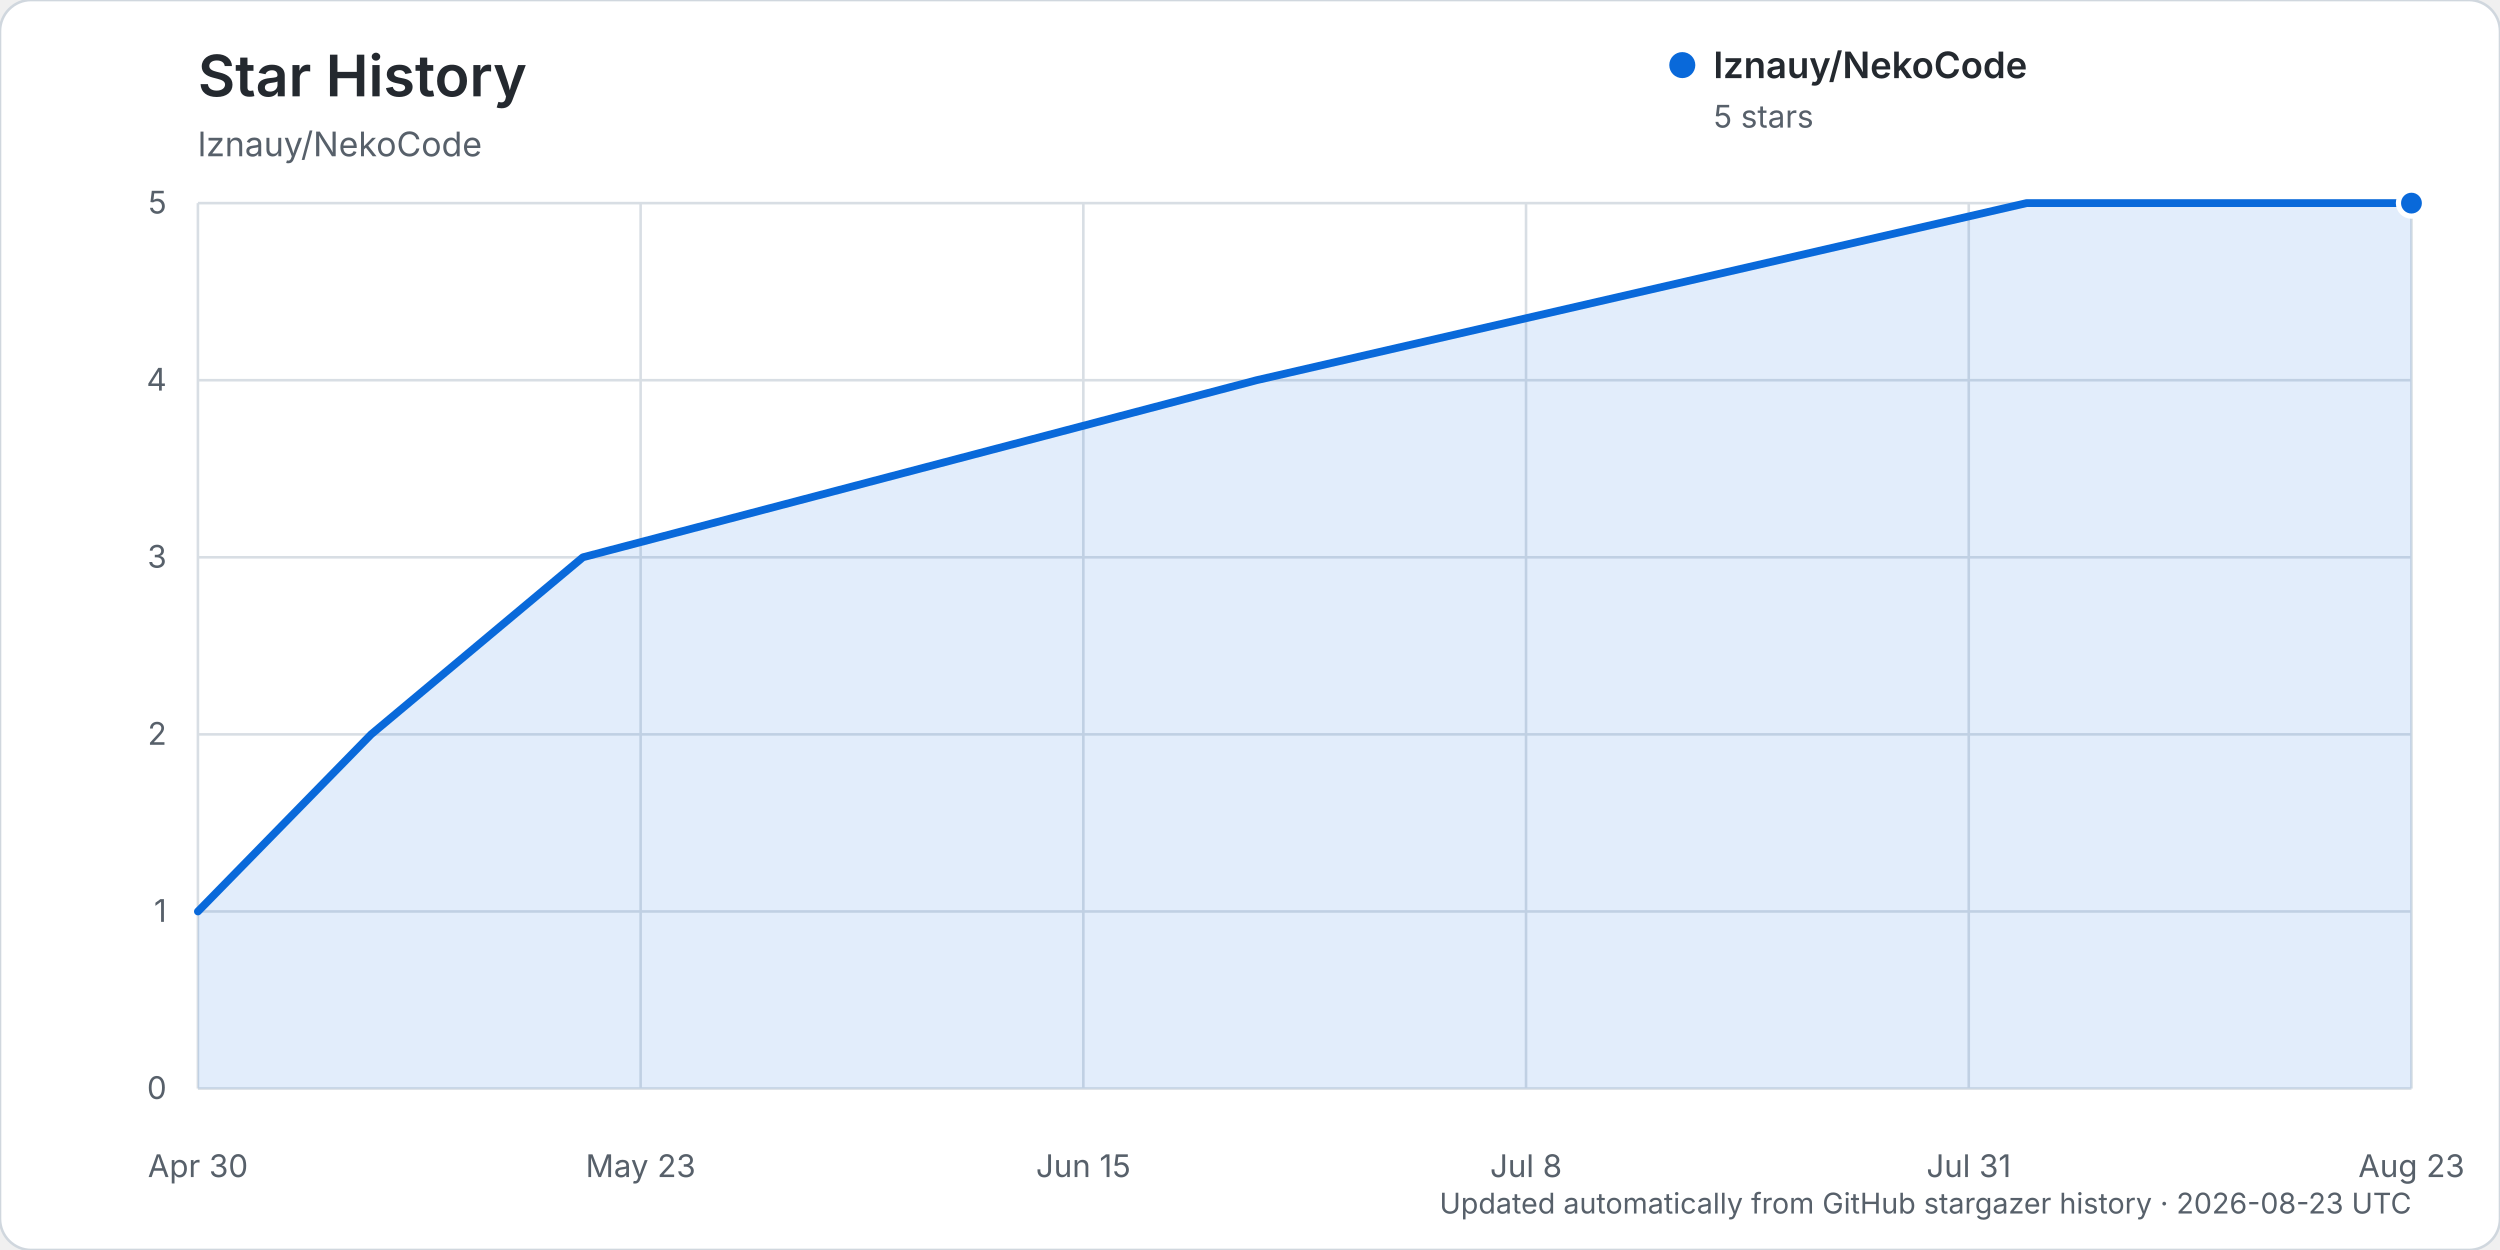
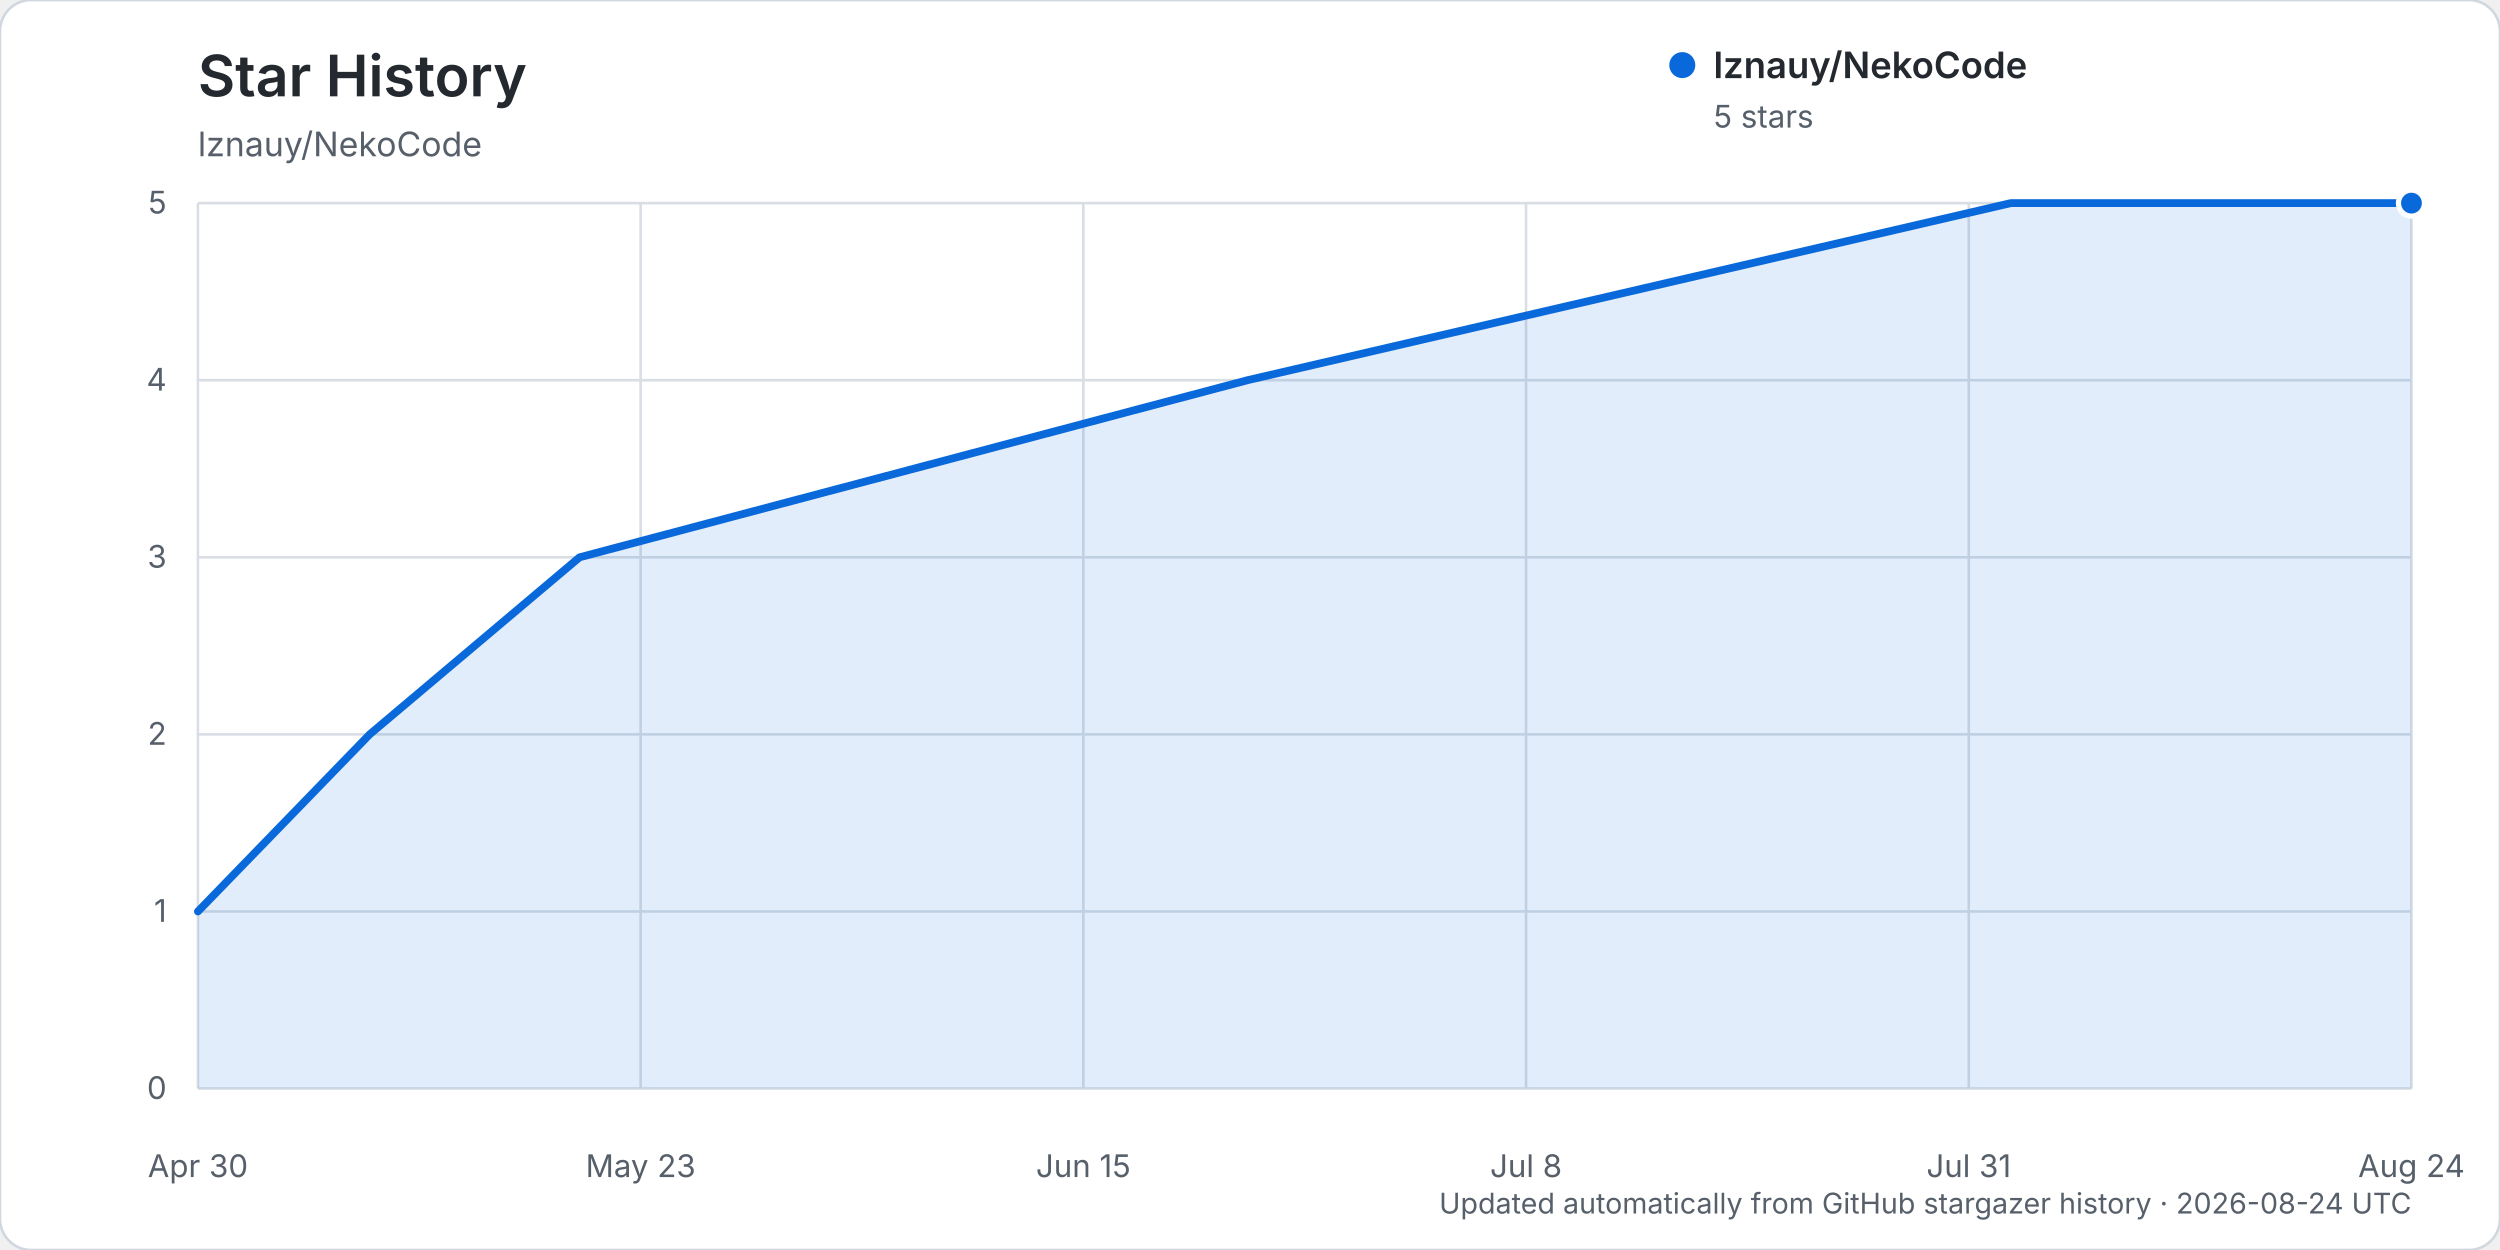
<svg xmlns="http://www.w3.org/2000/svg" width="960" height="480" viewBox="0 0 960 480" role="img" aria-labelledby="title description">
  <rect width="960" height="480" rx="12" fill="#ffffff" stroke="#d0d7de" />
  <text x="76" y="37" fill="#24292f" font-family="-apple-system, BlinkMacSystemFont, 'Segoe UI', sans-serif" font-size="22" font-weight="600">Star History</text>
  <text x="76" y="60" fill="#57606a" font-family="-apple-system, BlinkMacSystemFont, 'Segoe UI', sans-serif" font-size="13">lznauy/NekoCode</text>
  <g font-family="-apple-system, BlinkMacSystemFont, 'Segoe UI', sans-serif">
    <line x1="76" y1="418.00" x2="926" y2="418.00" stroke="#d8dee4" stroke-width="1" />
    <text x="64" y="422.00" text-anchor="end" fill="#57606a" font-size="12">0</text>
    <line x1="76" y1="350.00" x2="926" y2="350.00" stroke="#d8dee4" stroke-width="1" />
    <text x="64" y="354.00" text-anchor="end" fill="#57606a" font-size="12">1</text>
    <line x1="76" y1="282.00" x2="926" y2="282.00" stroke="#d8dee4" stroke-width="1" />
    <text x="64" y="286.00" text-anchor="end" fill="#57606a" font-size="12">2</text>
    <line x1="76" y1="214.00" x2="926" y2="214.00" stroke="#d8dee4" stroke-width="1" />
    <text x="64" y="218.00" text-anchor="end" fill="#57606a" font-size="12">3</text>
    <line x1="76" y1="146.00" x2="926" y2="146.00" stroke="#d8dee4" stroke-width="1" />
    <text x="64" y="150.00" text-anchor="end" fill="#57606a" font-size="12">4</text>
    <line x1="76" y1="78.00" x2="926" y2="78.00" stroke="#d8dee4" stroke-width="1" />
    <text x="64" y="82.00" text-anchor="end" fill="#57606a" font-size="12">5</text>
    <line x1="76.00" y1="78" x2="76.00" y2="418" stroke="#d8dee4" stroke-width="1" />
    <text x="76.00" y="452" text-anchor="middle" fill="#57606a" font-size="12">Apr 30</text>
    <line x1="246.00" y1="78" x2="246.00" y2="418" stroke="#d8dee4" stroke-width="1" />
    <text x="246.00" y="452" text-anchor="middle" fill="#57606a" font-size="12">May 23</text>
    <line x1="416.00" y1="78" x2="416.00" y2="418" stroke="#d8dee4" stroke-width="1" />
    <text x="416.00" y="452" text-anchor="middle" fill="#57606a" font-size="12">Jun 15</text>
    <line x1="586.00" y1="78" x2="586.00" y2="418" stroke="#d8dee4" stroke-width="1" />
    <text x="586.00" y="452" text-anchor="middle" fill="#57606a" font-size="12">Jul 8</text>
    <line x1="756.00" y1="78" x2="756.00" y2="418" stroke="#d8dee4" stroke-width="1" />
    <text x="756.00" y="452" text-anchor="middle" fill="#57606a" font-size="12">Jul 31</text>
    <line x1="926.00" y1="78" x2="926.00" y2="418" stroke="#d8dee4" stroke-width="1" />
-     <text x="926.00" y="452" text-anchor="middle" fill="#57606a" font-size="12">Aug 23</text>
-     <path d="M76.00,350.00 L142.52,282.00 L223.83,214.00 L482.52,146.00 L778.17,78.00 L926.00,78.00 L926.00,418.00 L76.00,418.00 Z" fill="#0969da" opacity="0.12" />
-     <path d="M76.00,350.00 L142.52,282.00 L223.83,214.00 L482.52,146.00 L778.17,78.00 L926.00,78.00" fill="none" stroke="#0969da" stroke-width="3" stroke-linecap="round" stroke-linejoin="round" />
+     <text x="926.00" y="452" text-anchor="middle" fill="#57606a" font-size="12">Aug 24</text>
+     <path d="M76.00,350.00 L141.95,282.00 L222.55,214.00 L479.02,146.00 L772.12,78.00 L926.00,78.00 L926.00,418.00 L76.00,418.00 Z" fill="#0969da" opacity="0.12" />
+     <path d="M76.00,350.00 L141.95,282.00 L222.55,214.00 L479.02,146.00 L772.12,78.00 L926.00,78.00" fill="none" stroke="#0969da" stroke-width="3" stroke-linecap="round" stroke-linejoin="round" />
    <circle cx="926.00" cy="78.00" r="5" fill="#0969da" stroke="#ffffff" stroke-width="2" />
    <g transform="translate(646, 25)">
      <circle cx="0" cy="0" r="5" fill="#0969da" />
      <text x="12" y="5" fill="#24292f" font-size="14" font-weight="600">lznauy/NekoCode</text>
      <text x="12" y="24" fill="#57606a" font-size="12">5 stars</text>
    </g>
-     <text x="926" y="466" text-anchor="end" fill="#57606a" font-size="11">Updated automatically from GitHub stargazer history · 2026-08-23 UTC</text>
+     <text x="926" y="466" text-anchor="end" fill="#57606a" font-size="11">Updated automatically from GitHub stargazer history · 2026-08-24 UTC</text>
  </g>
</svg>
